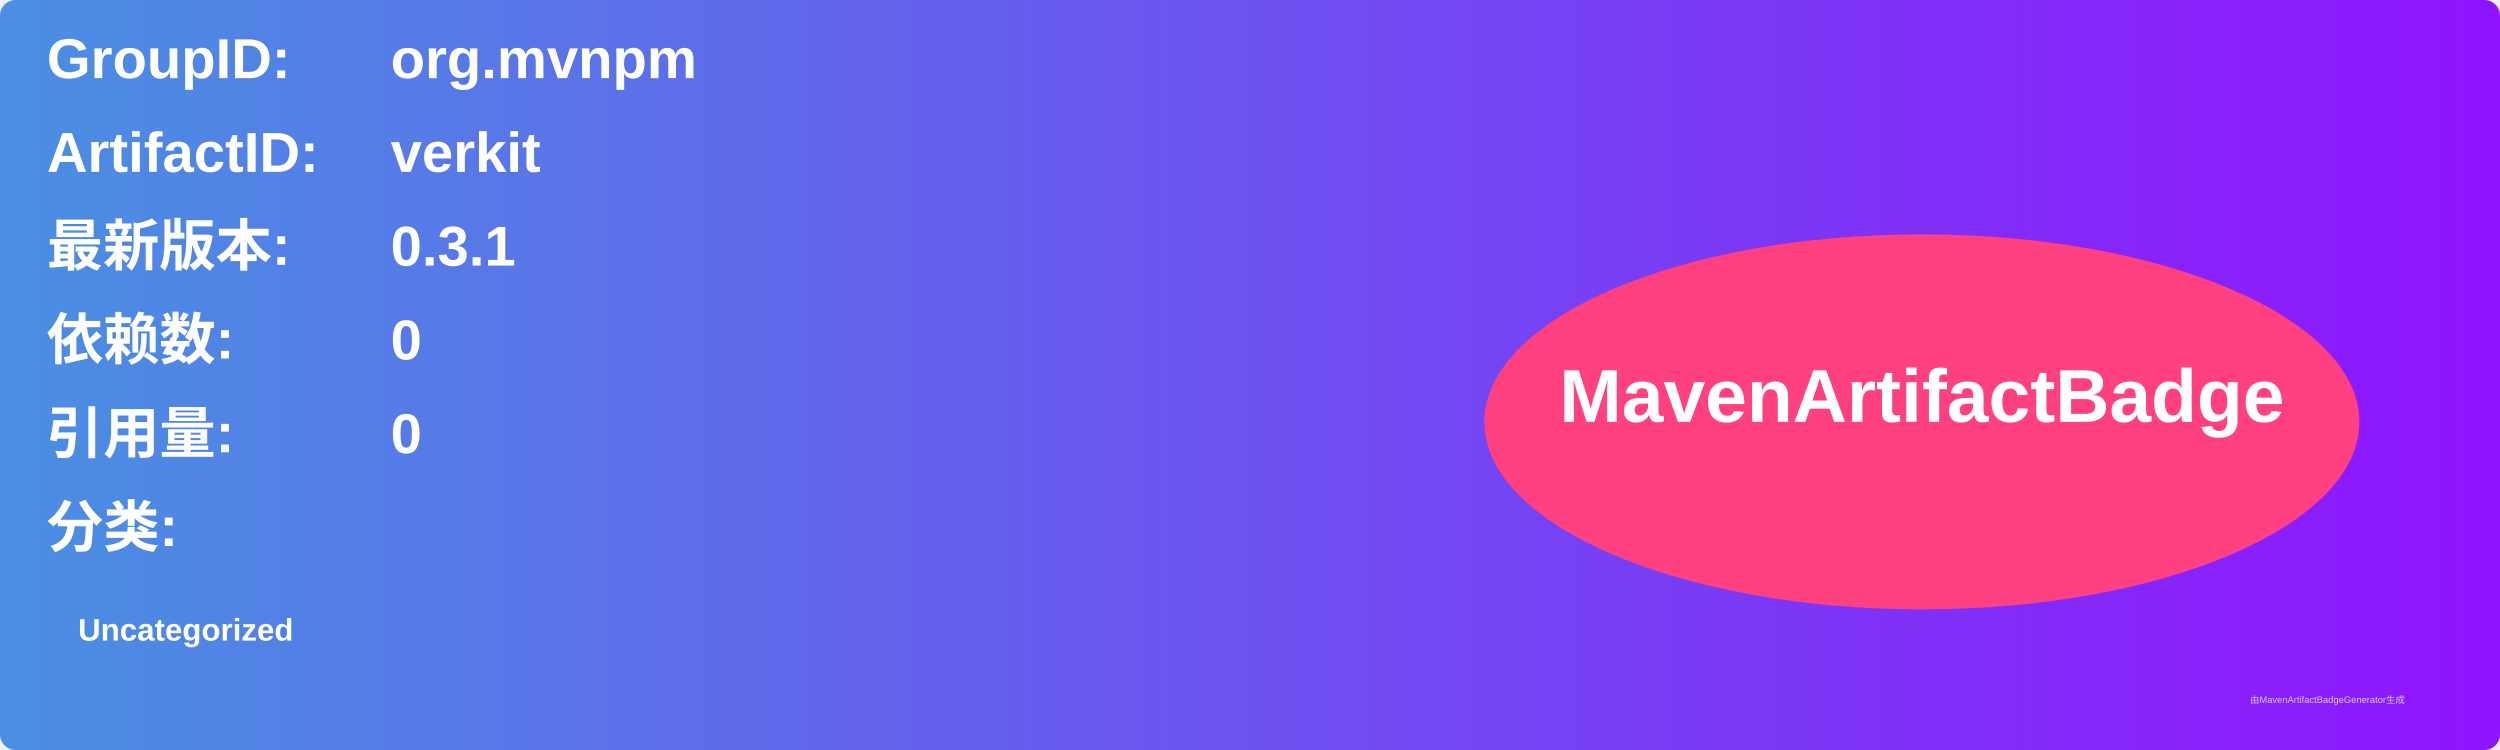
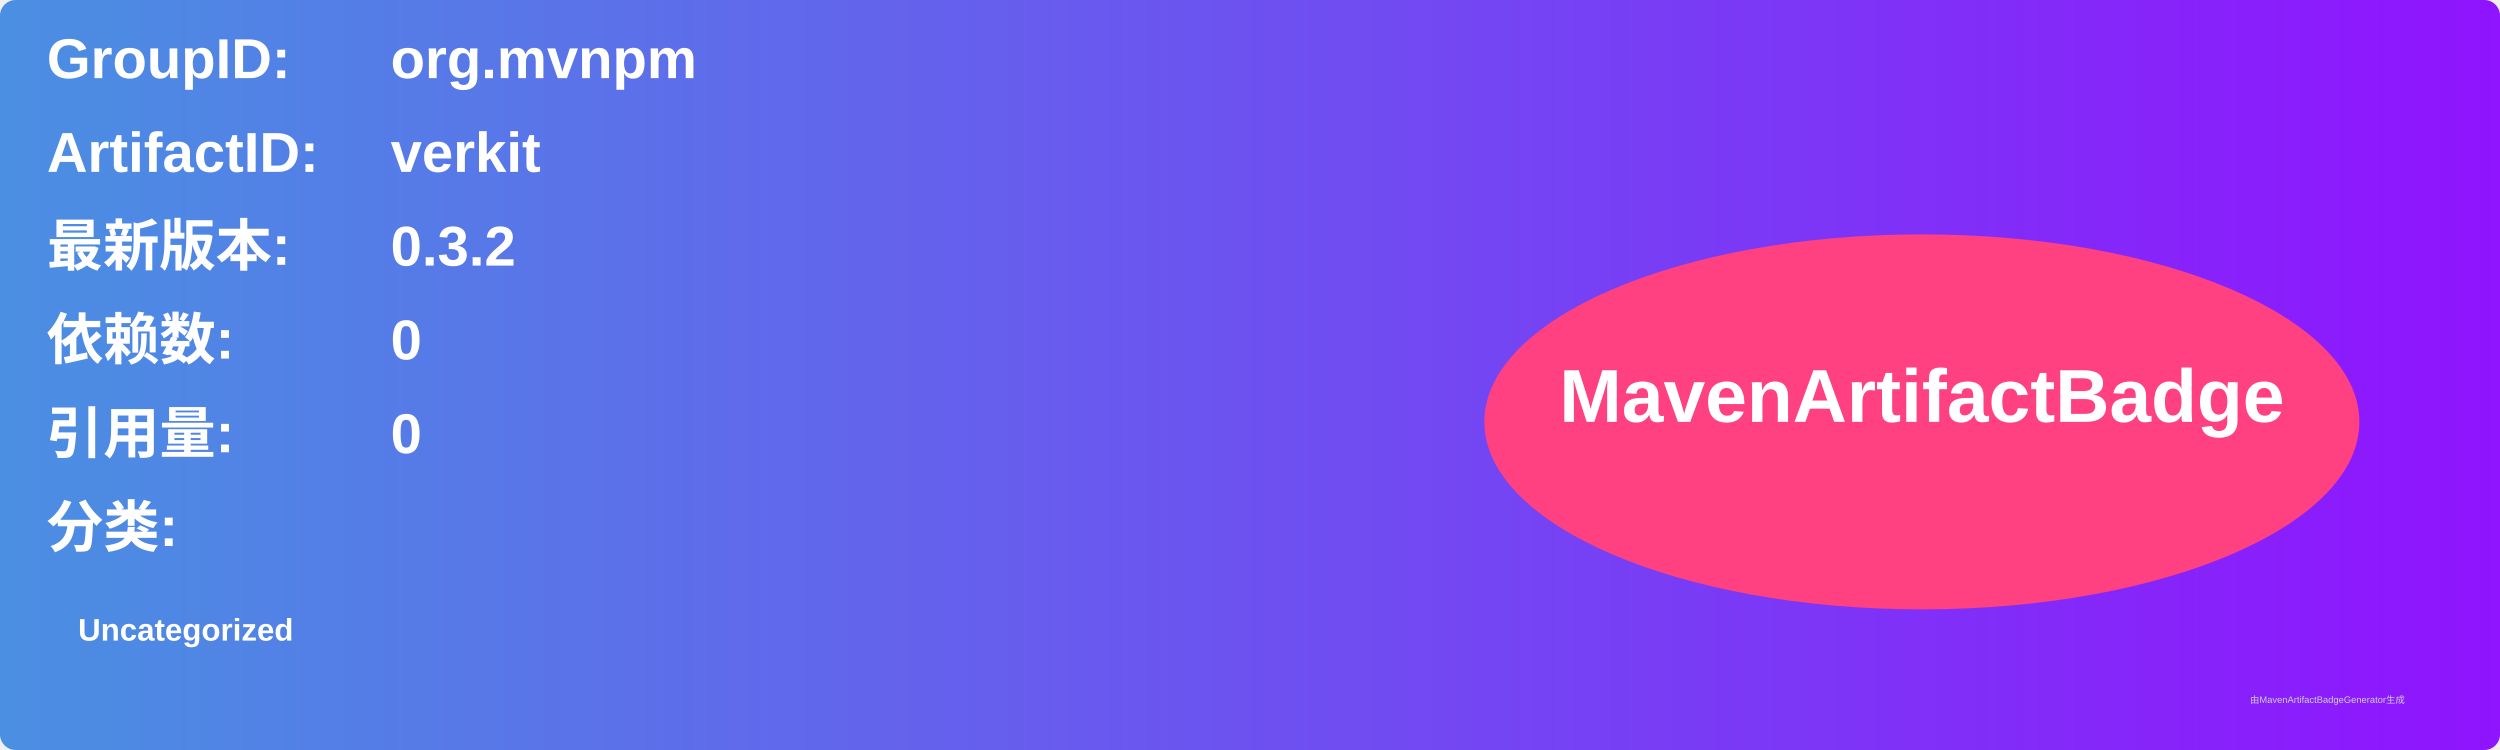
<svg xmlns="http://www.w3.org/2000/svg" width="800" height="240" viewBox="0 0 800 240">
  <linearGradient id="grad" x1="0%" y1="0%" x2="100%" y2="0%">
    <stop offset="0%" stop-color="#4a90e2" />
    <stop offset="100%" stop-color="#9013fe" />
  </linearGradient>
  <rect width="100%" height="100%" rx="5" ry="5" fill="url(#grad)" />
  <g transform="translate(15, 15)">
    <text x="0" y="10" font-family="Arial" font-size="18" fill="white" font-weight="bold" width="260">GroupID:</text>
    <text x="110" y="10" font-family="Arial" font-size="18" fill="white" font-weight="bold" width="460">org.mvnpm</text>
    <text x="0" y="40" font-family="Arial" font-size="18" fill="white" font-weight="bold" width="260">ArtifactID:</text>
    <text x="110" y="40" font-family="Arial" font-size="18" fill="white" font-weight="bold" width="460">verkit</text>
    <text x="0" y="70" font-family="Arial" font-size="18" fill="white" font-weight="bold">最新版本:</text>
    <text x="110" y="70" font-family="Arial" font-size="18" fill="white" font-weight="bold">
-       <tspan font-weight="bold">0.3.1</tspan>
+       <tspan font-weight="bold">0.3.2</tspan>
    </text>
    <text x="0" y="100" font-family="Arial" font-size="18" fill="white" font-weight="bold">依赖数: </text>
    <text x="110" y="100" font-family="Arial" font-size="18" fill="white">
      <tspan font-weight="bold">0</tspan>
    </text>
    <text x="0" y="130" font-family="Arial" font-size="18" fill="white" font-weight="bold">引用量: </text>
    <text x="110" y="130" font-family="Arial" font-size="18" fill="white">
      <tspan font-weight="bold">0</tspan>
    </text>
    <text x="0" y="160" font-family="Arial" font-size="18" fill="white" font-weight="bold">分类:</text>
    <text x="10" y="190" font-family="Arial" font-size="10" fill="white">
      <tspan font-weight="bold">Uncategorized</tspan>
    </text>
    <ellipse cx="600" cy="120" rx="140" ry="60" fill="#ff4081" />
    <text x="600" y="120" text-anchor="middle" font-family="Arial" font-size="24" fill="white" font-weight="bold">MavenArtifactBadge</text>
  </g>
  <text x="720" y="225" font-family="Arial" font-size="3" fill="#d0d0d0">由MavenArtifactBadgeGenerator生成</text>
</svg>
